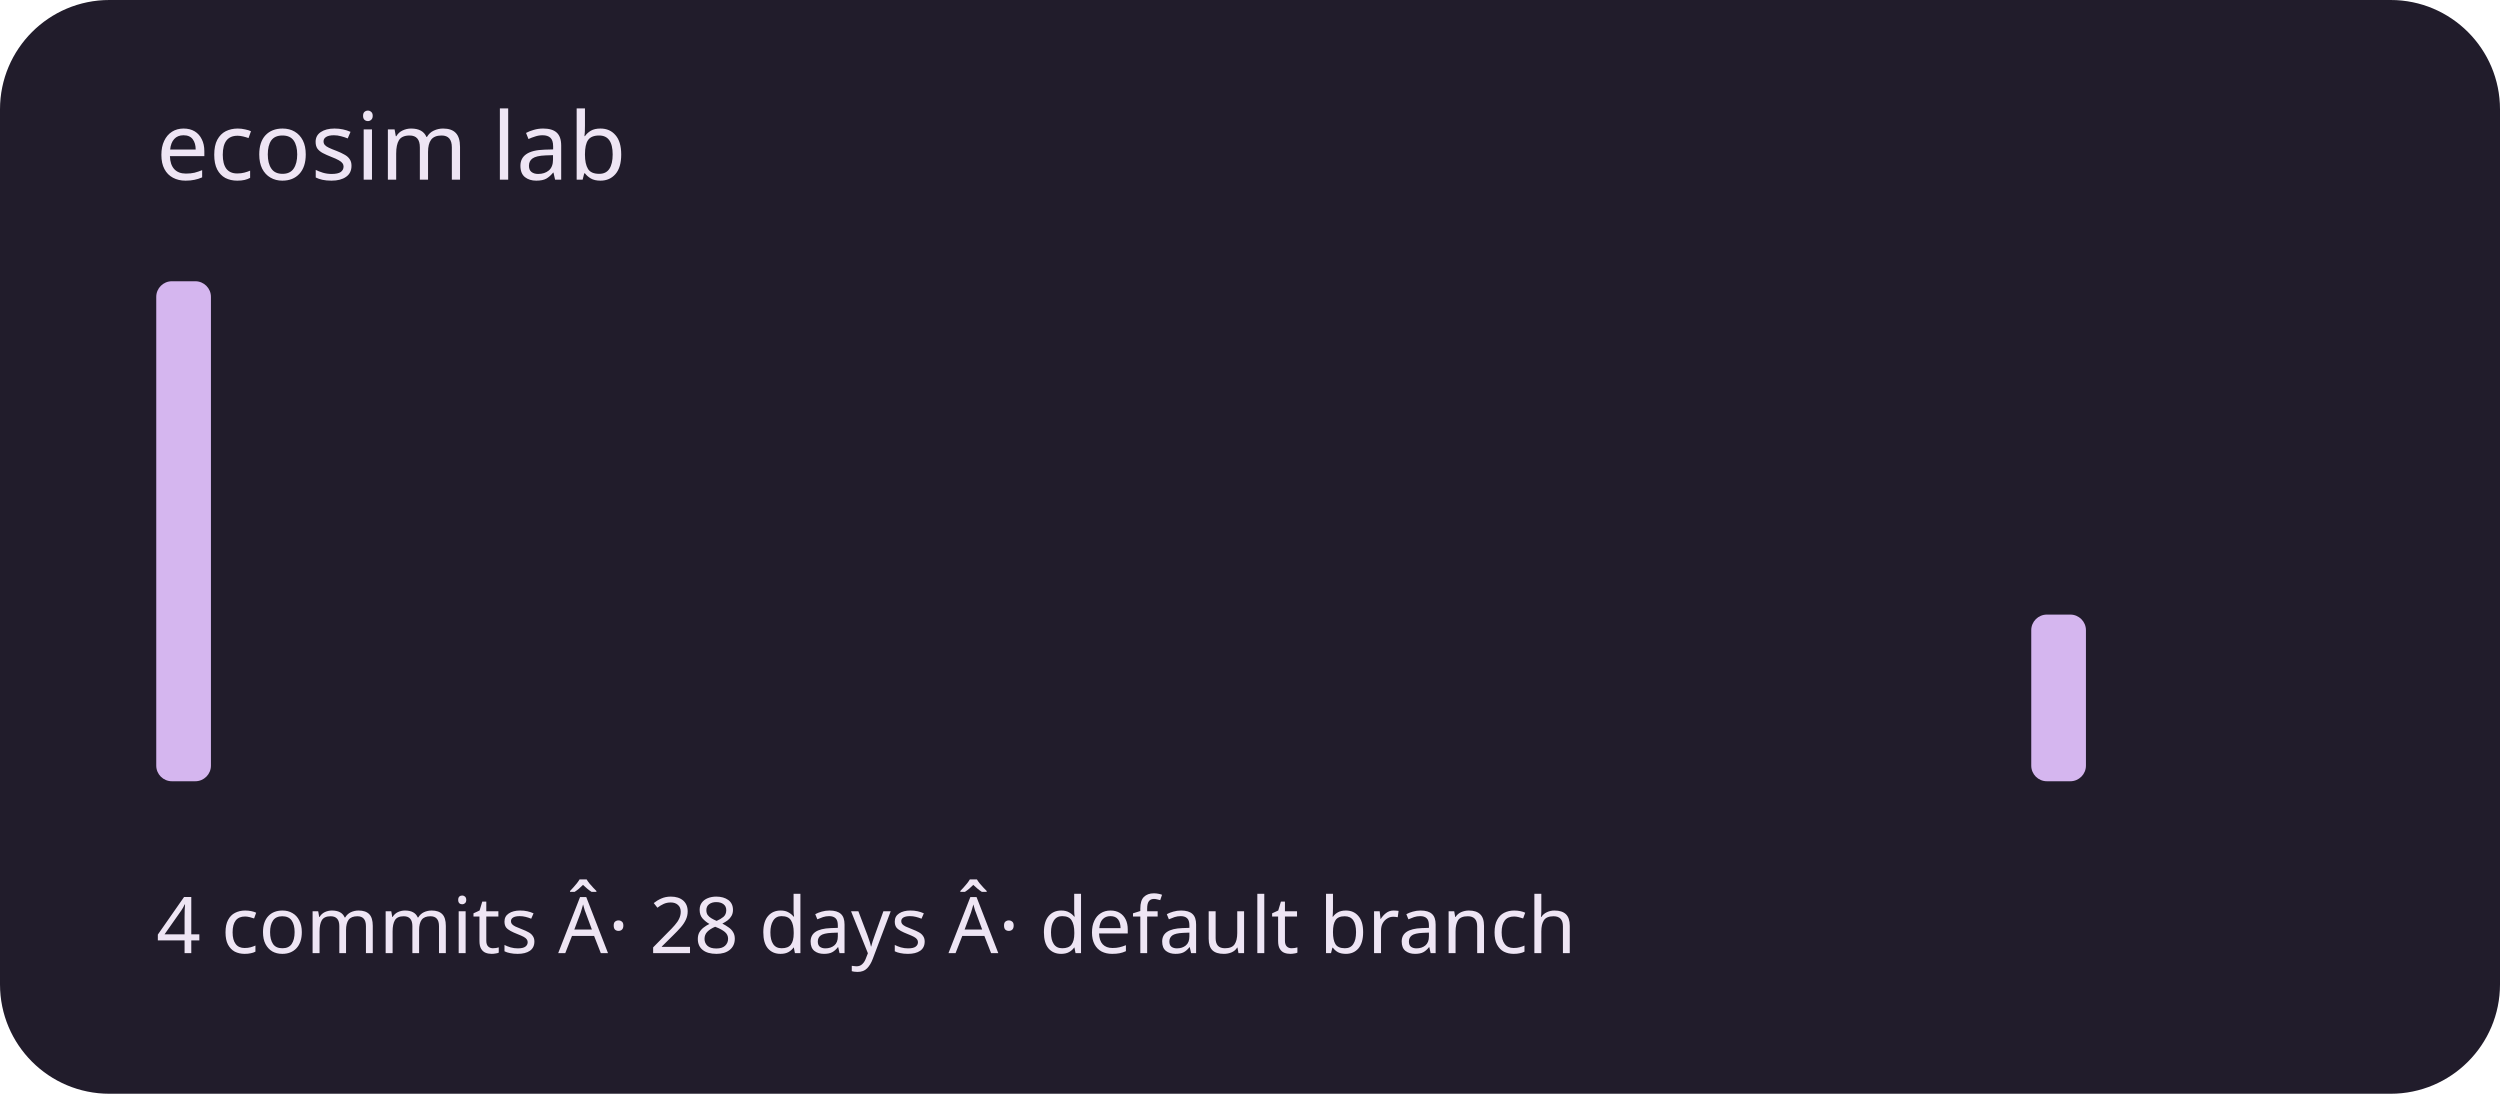
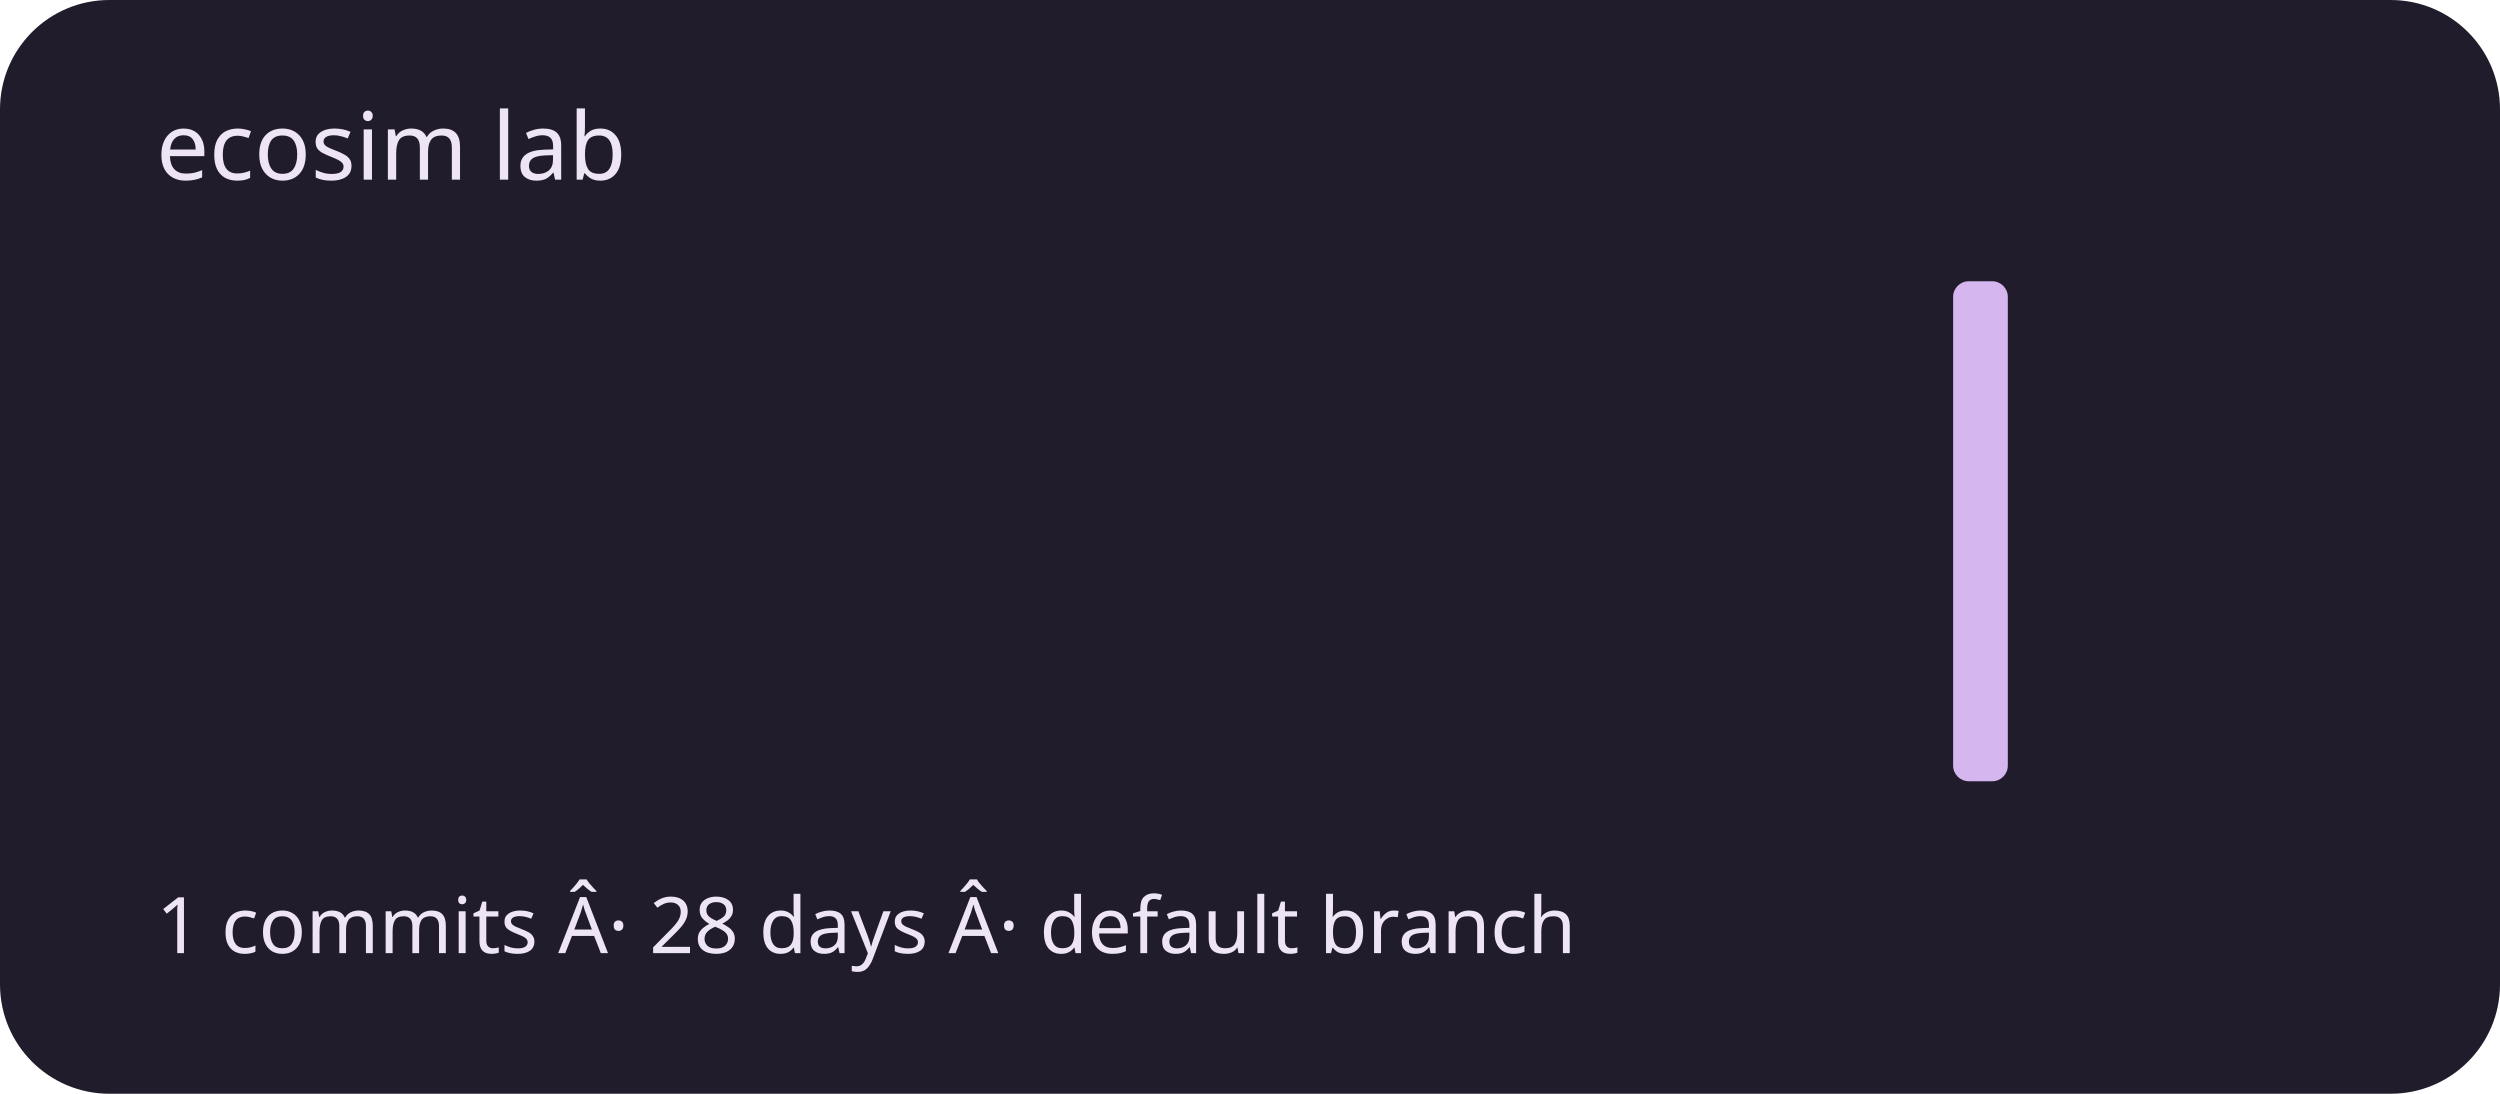
<svg xmlns="http://www.w3.org/2000/svg" viewBox="0 0 320 140" role="img" aria-labelledby="title description">
  <rect width="320" height="140" rx="14" fill="#211c2b" />
  <g fill="#d5b6ef">
-     <rect x="20" y="36" width="7" height="64" rx="2" />
+     <rect x="20" y="100" width="7" height="0" rx="2" />
    <rect x="30" y="100" width="7" height="0" rx="2" />
    <rect x="40" y="100" width="7" height="0" rx="2" />
    <rect x="50" y="100" width="7" height="0" rx="2" />
    <rect x="60" y="100" width="7" height="0" rx="2" />
    <rect x="70" y="100" width="7" height="0" rx="2" />
    <rect x="80" y="100" width="7" height="0" rx="2" />
    <rect x="90" y="100" width="7" height="0" rx="2" />
    <rect x="100" y="100" width="7" height="0" rx="2" />
    <rect x="110" y="100" width="7" height="0" rx="2" />
    <rect x="120" y="100" width="7" height="0" rx="2" />
    <rect x="130" y="100" width="7" height="0" rx="2" />
    <rect x="140" y="100" width="7" height="0" rx="2" />
    <rect x="150" y="100" width="7" height="0" rx="2" />
    <rect x="160" y="100" width="7" height="0" rx="2" />
    <rect x="170" y="100" width="7" height="0" rx="2" />
    <rect x="180" y="100" width="7" height="0" rx="2" />
    <rect x="190" y="100" width="7" height="0" rx="2" />
    <rect x="200" y="100" width="7" height="0" rx="2" />
    <rect x="210" y="100" width="7" height="0" rx="2" />
    <rect x="220" y="100" width="7" height="0" rx="2" />
    <rect x="230" y="100" width="7" height="0" rx="2" />
    <rect x="240" y="100" width="7" height="0" rx="2" />
-     <rect x="250" y="100" width="7" height="0" rx="2" />
-     <rect x="260" y="78.667" width="7" height="21.333" rx="2" />
+     <rect x="250" y="36" width="7" height="64" rx="2" />
+     <rect x="260" y="100" width="7" height="0" rx="2" />
    <rect x="270" y="100" width="7" height="0" rx="2" />
    <rect x="280" y="100" width="7" height="0" rx="2" />
    <rect x="290" y="100" width="7" height="0" rx="2" />
  </g>
  <g font-family="system-ui,sans-serif" fill="#eee5f4">
    <text x="20" y="23" font-size="12">ecosim lab</text>
-     <text x="20" y="122" font-size="10">4 commits Â· 28 days Â· default branch</text>
+     <text x="20" y="122" font-size="10">1 commits Â· 28 days Â· default branch</text>
  </g>
</svg>
